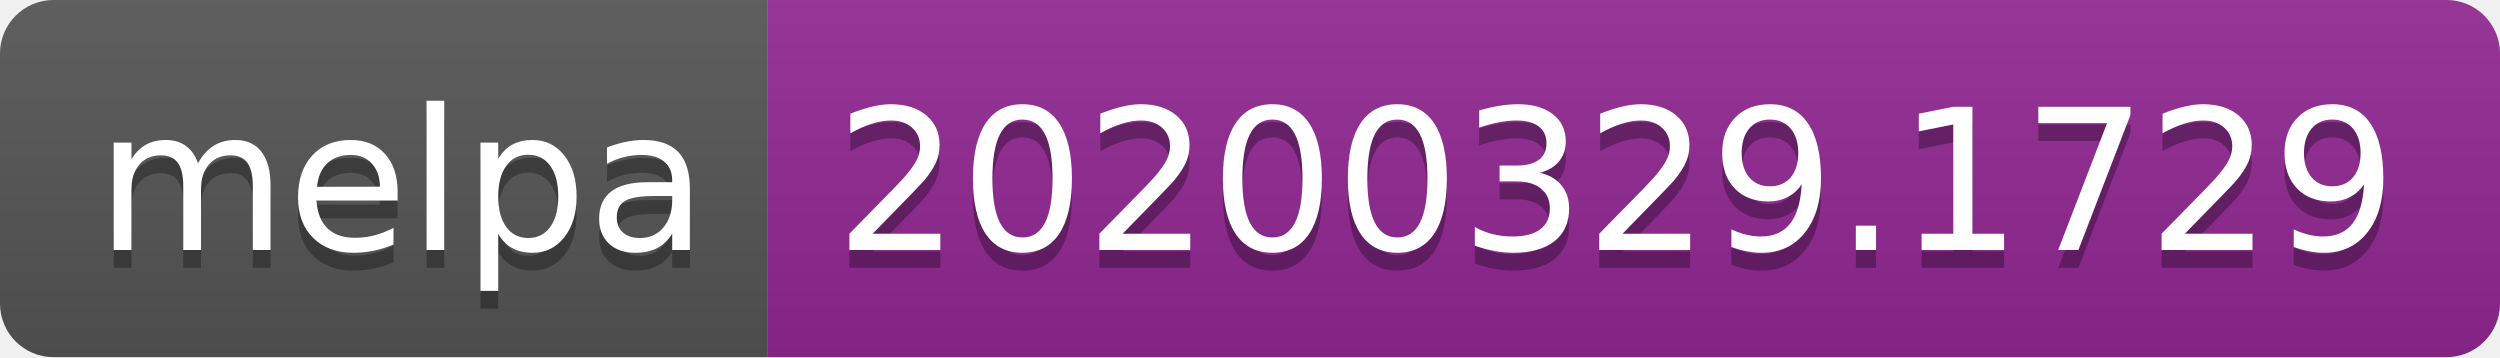
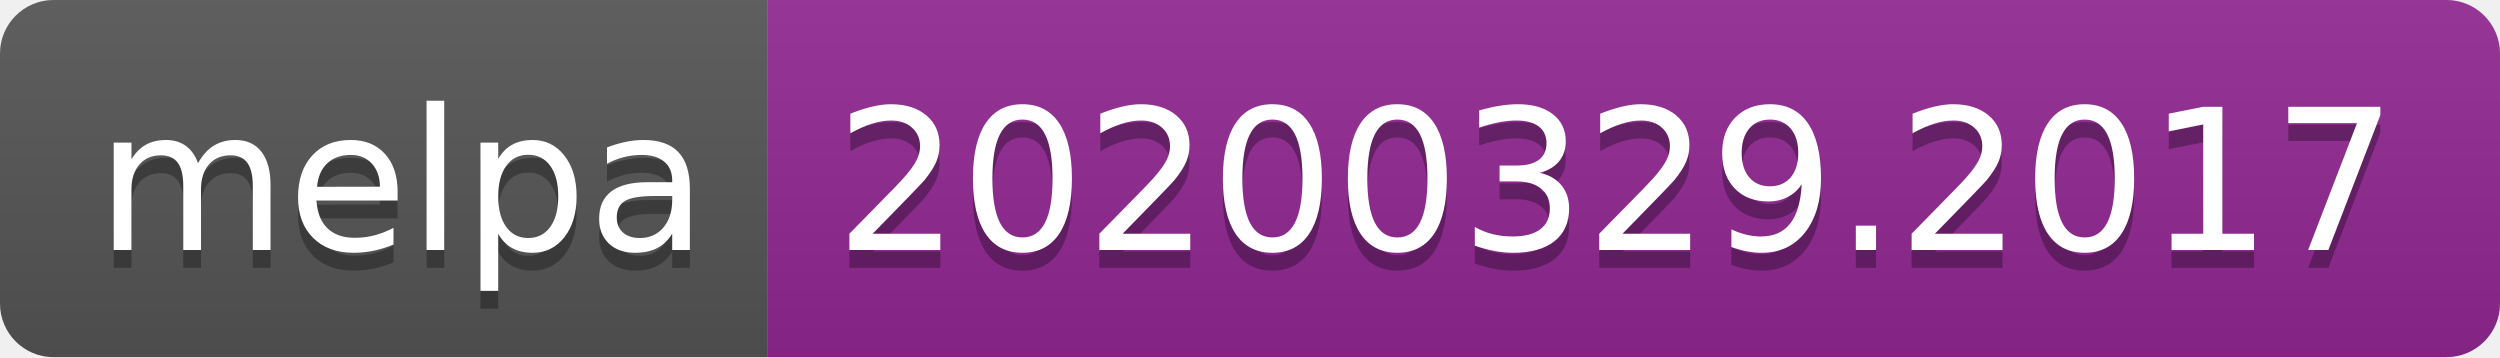
<svg xmlns="http://www.w3.org/2000/svg" width="140" height="20">
  <linearGradient id="b" x2="0" y2="100%">
    <stop offset="0" stop-color="#bbb" stop-opacity=".1" />
    <stop offset="1" stop-opacity=".1" />
  </linearGradient>
  <clipPath id="a">
    <rect width="140" height="20" rx="3" fill="#fff" />
  </clipPath>
  <g clip-path="url(#a)">
    <path fill="#555" d="M0 0h43v20H0z" />
    <path fill="#922793" d="M43 0h97v20H43z" />
    <path fill="url(#b)" d="M0 0h140v20H0z" />
  </g>
  <g fill="#fff" text-anchor="middle" font-family="DejaVu Sans,Verdana,Geneva,sans-serif" font-size="110">
    <text x="225" y="150" fill="#010101" fill-opacity=".3" transform="scale(.1)" textLength="330">melpa</text>
    <text x="225" y="140" transform="scale(.1)" textLength="330">melpa</text>
-     <text x="905" y="150" fill="#010101" fill-opacity=".3" transform="scale(.1)" textLength="870">20200329.1729</text>
-     <text x="905" y="140" transform="scale(.1)" textLength="870">20200329.1729</text>
+     <text x="905" y="150" fill="#010101" fill-opacity=".3" transform="scale(.1)" textLength="870">20200329.2017</text>
+     <text x="905" y="140" transform="scale(.1)" textLength="870">20200329.2017</text>
  </g>
</svg>
